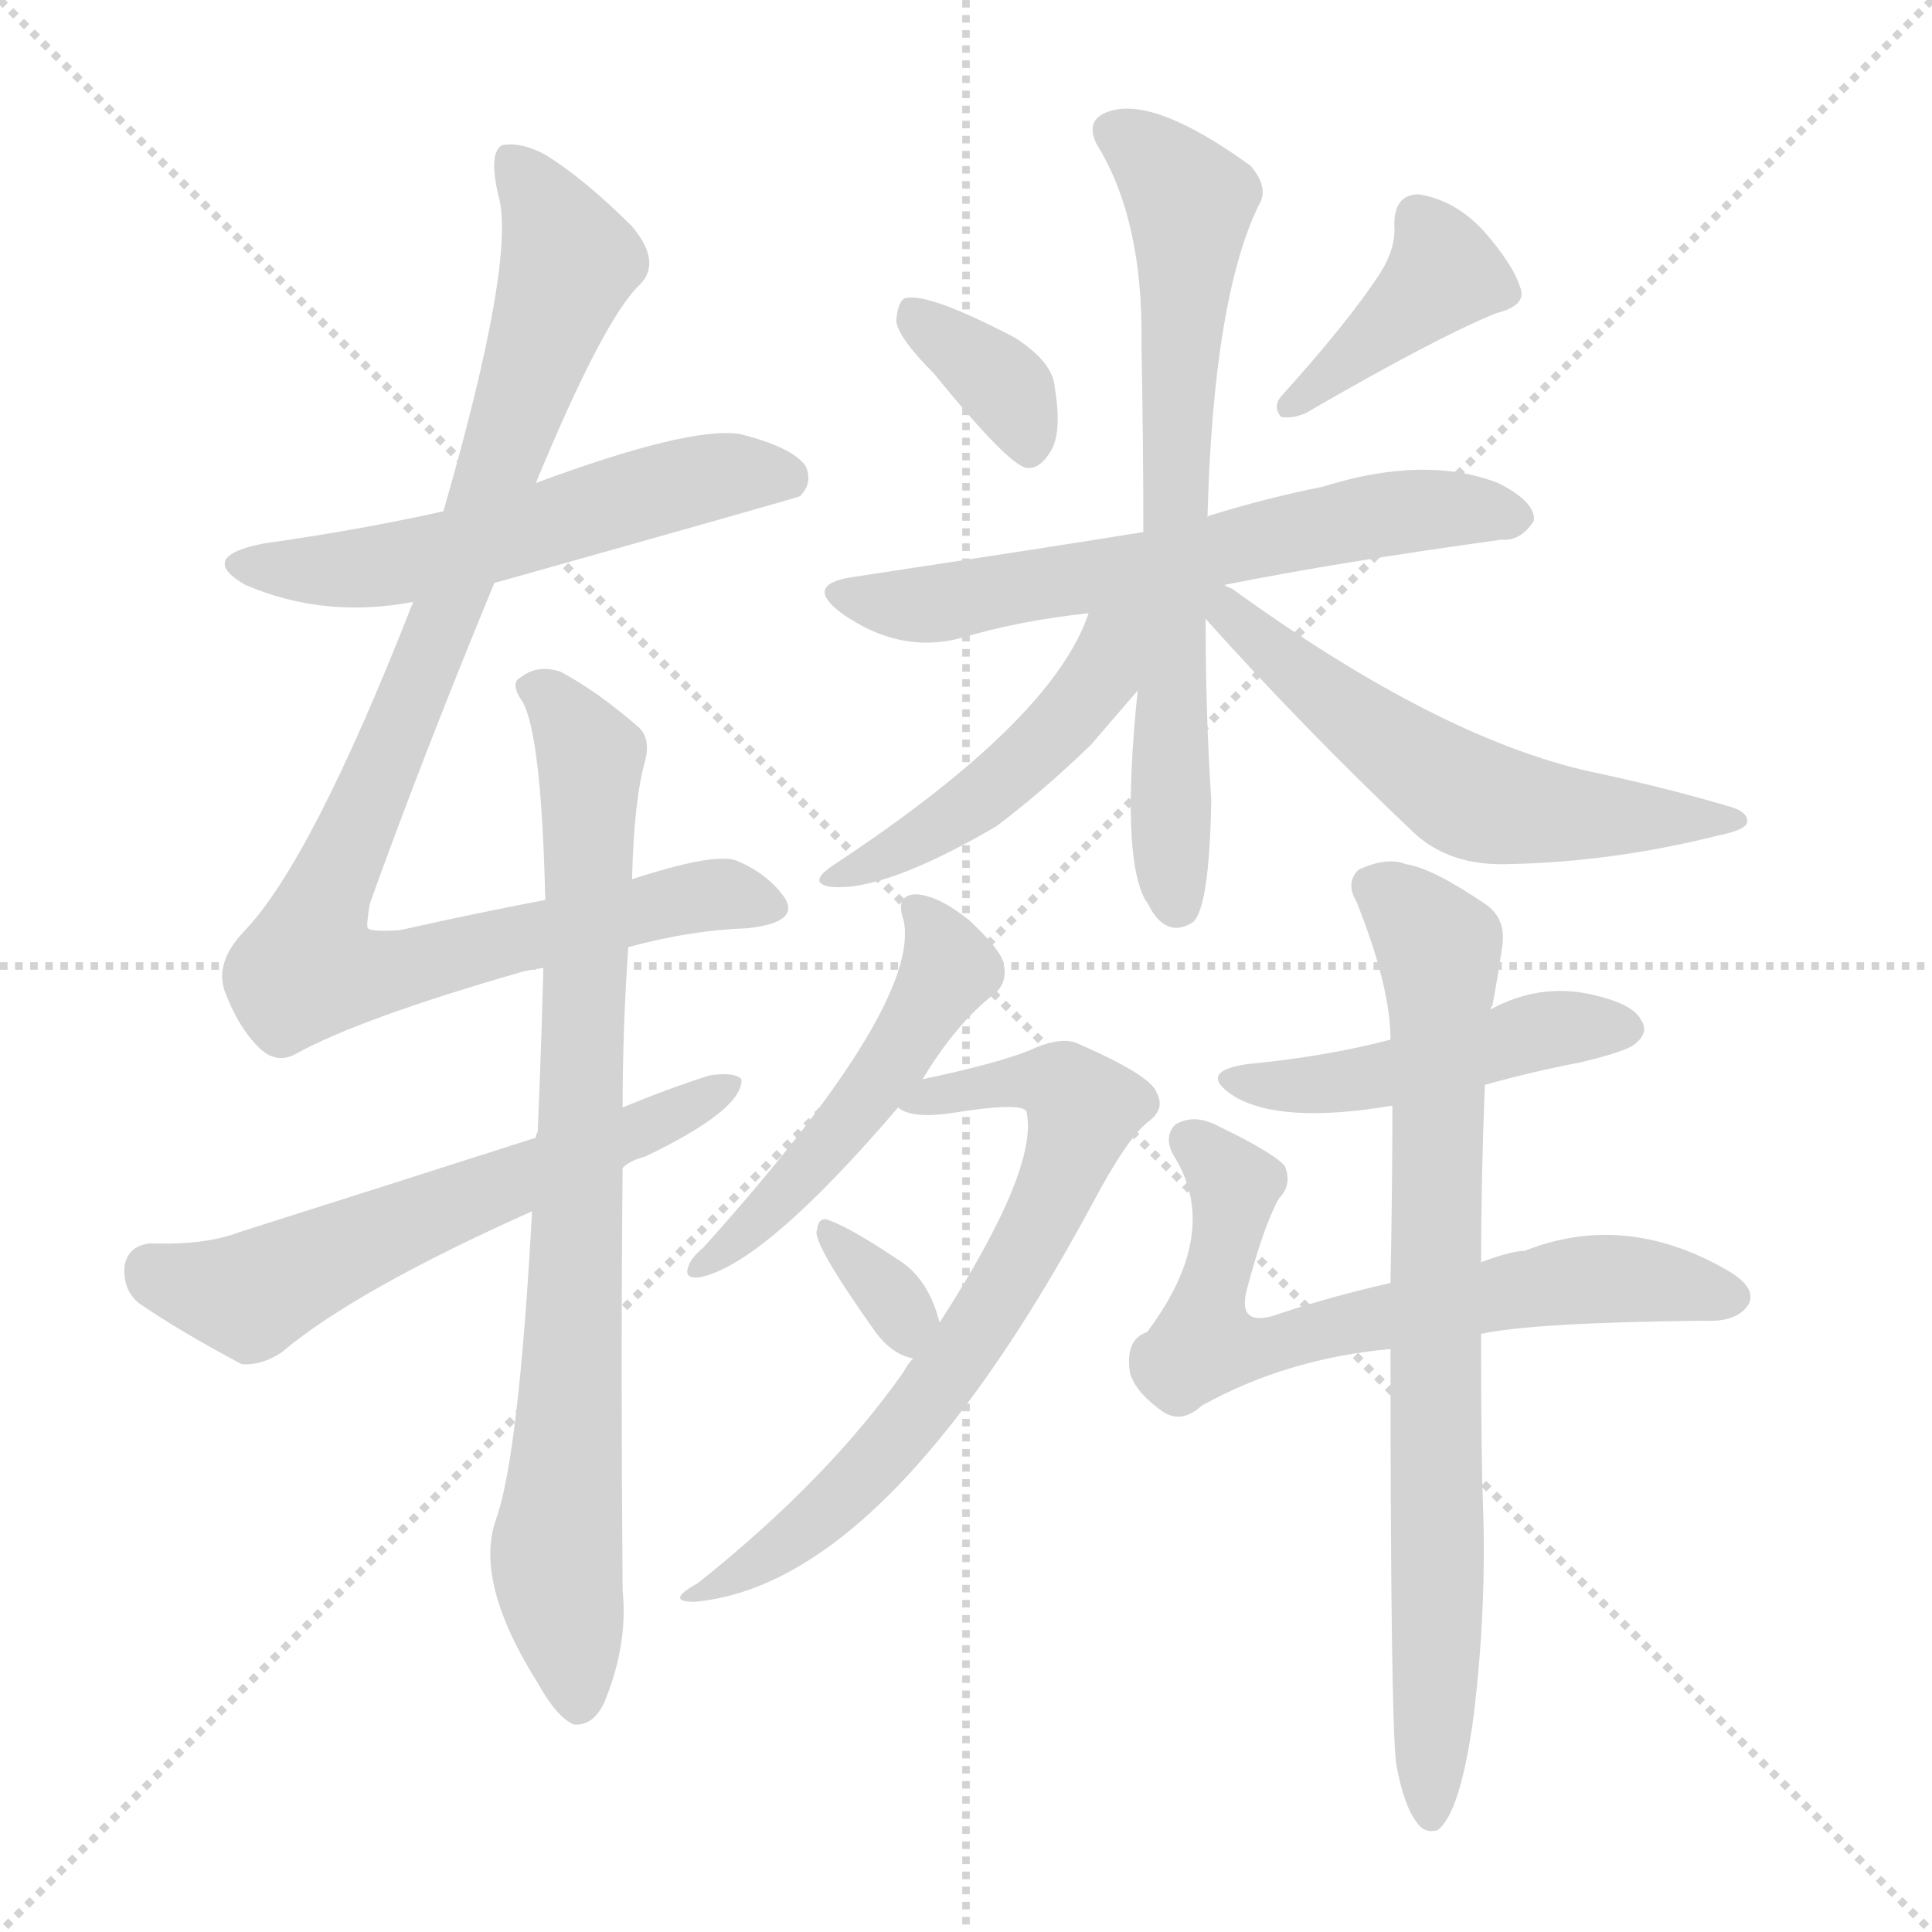
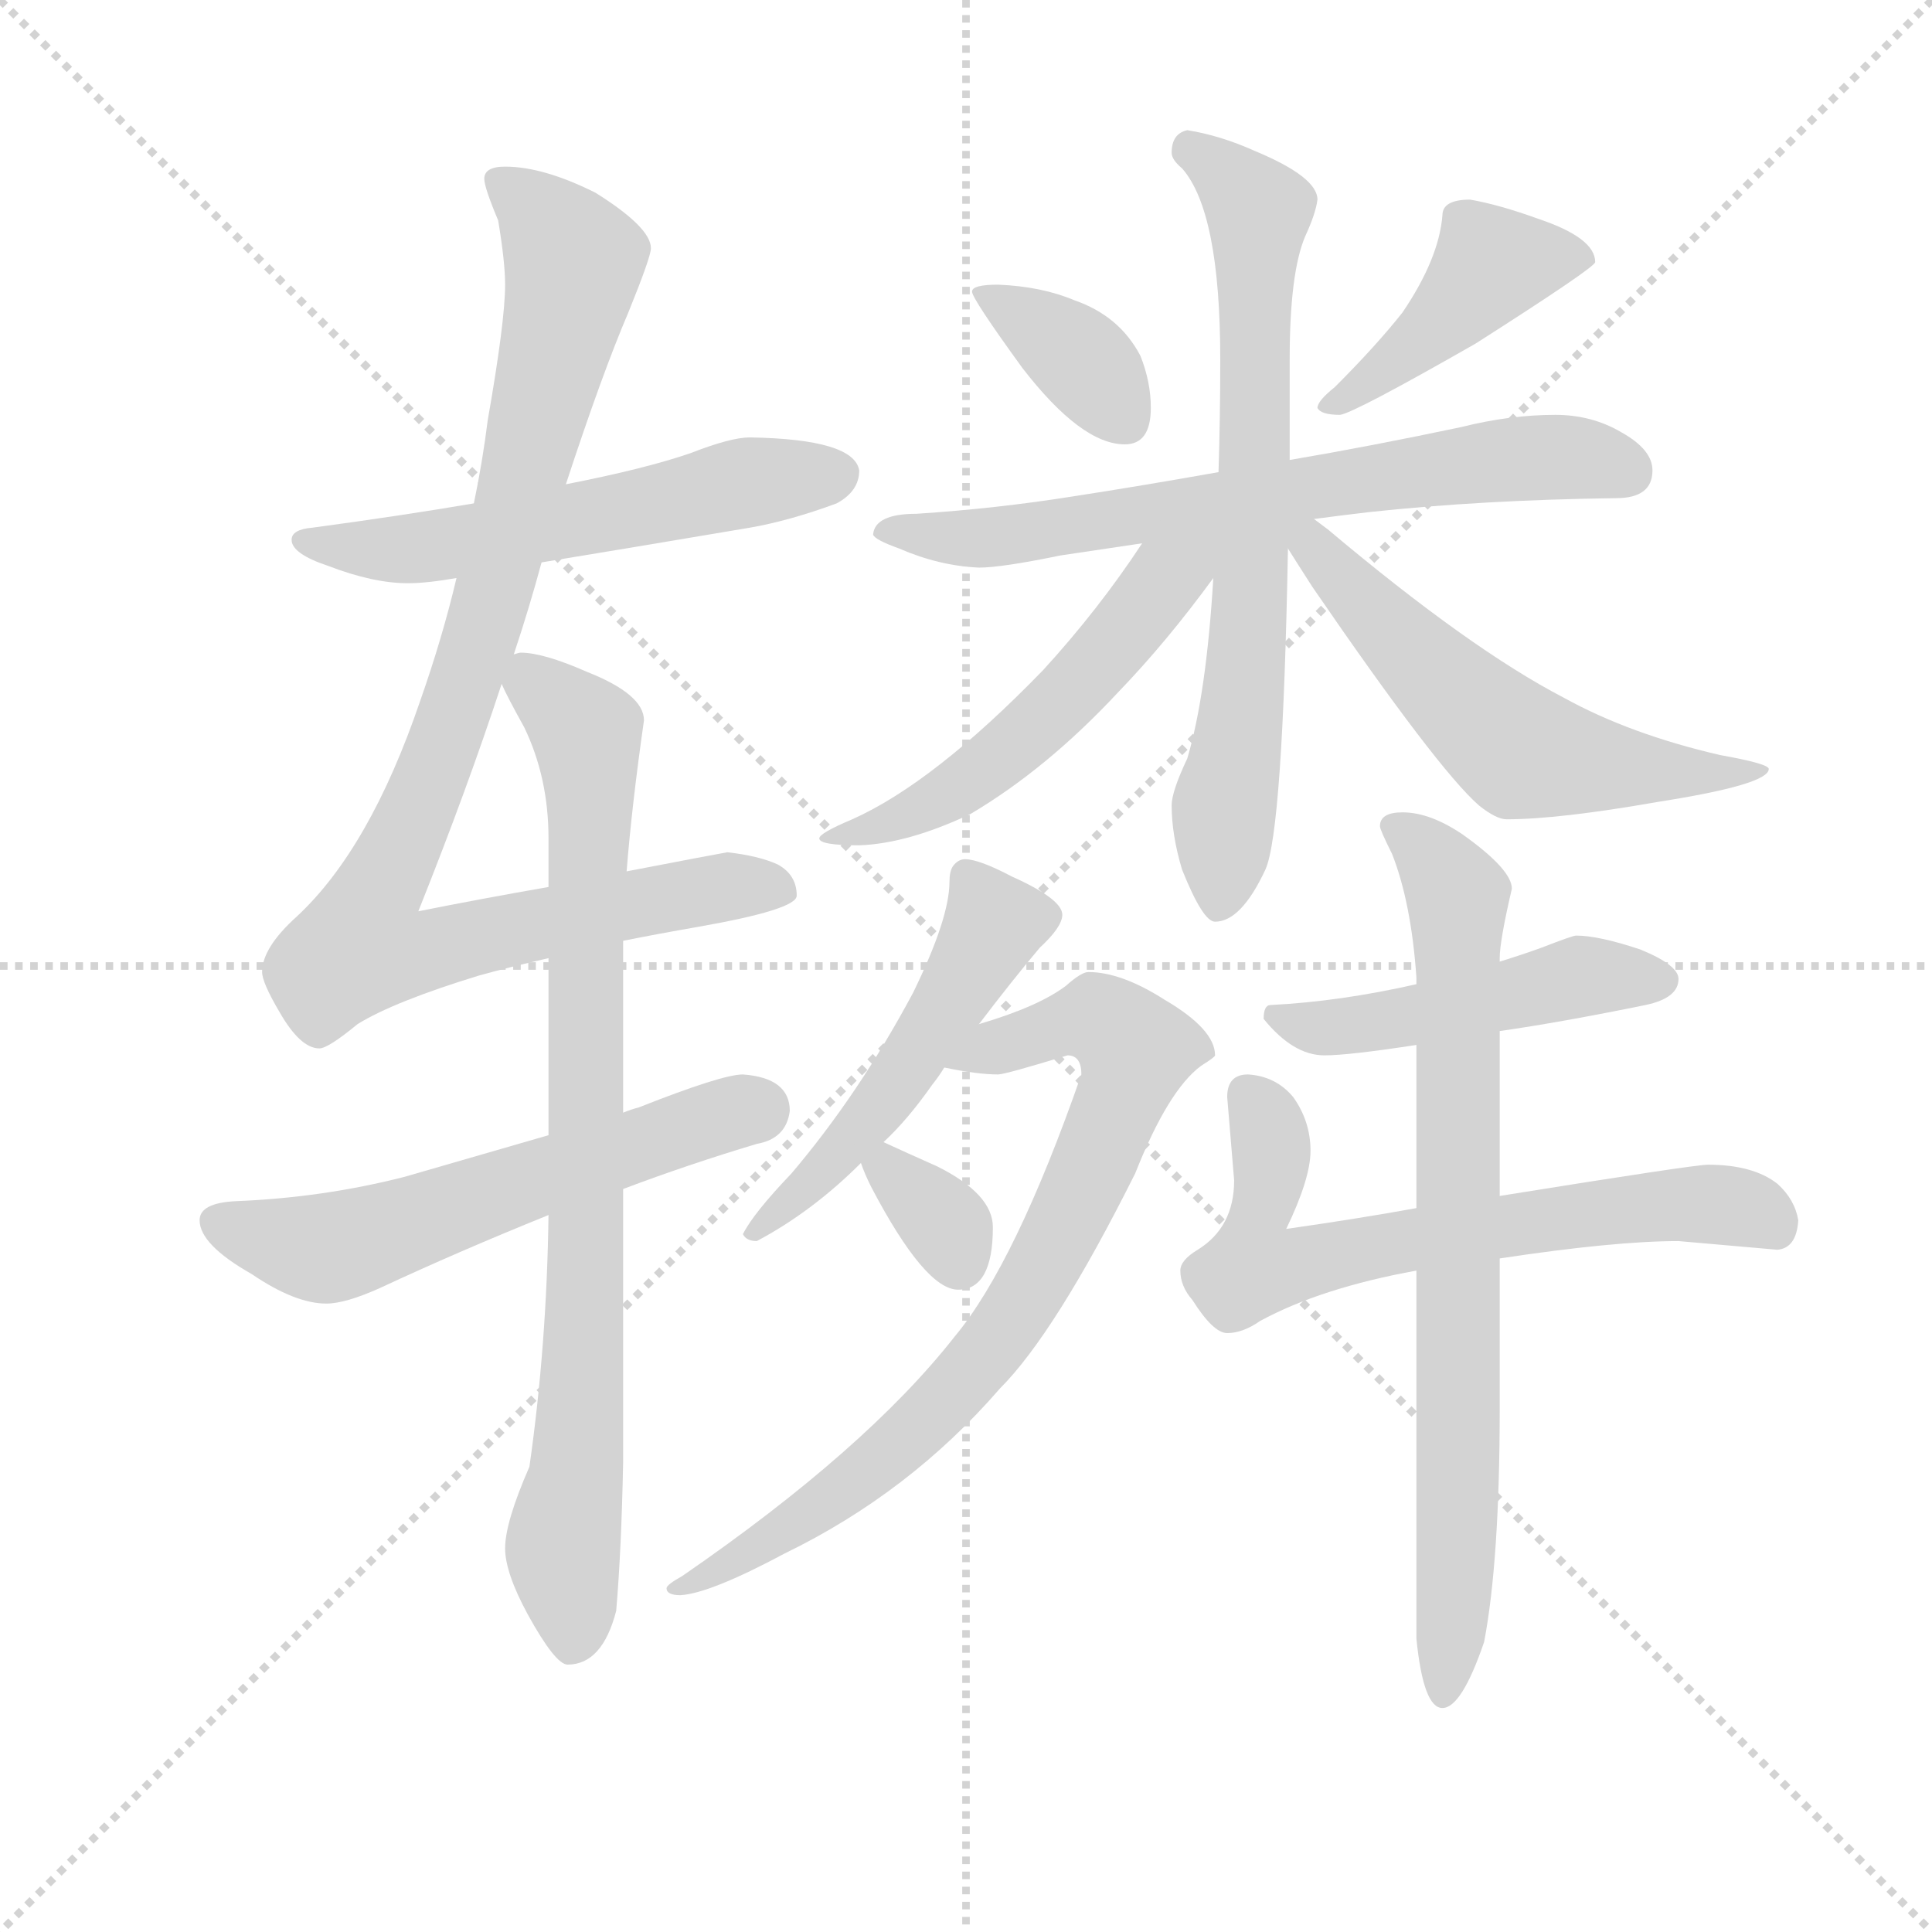
<svg xmlns="http://www.w3.org/2000/svg" version="1.1" viewBox="0 0 1024 1024">
  <g stroke="lightgray" stroke-dasharray="1,1" stroke-width="1" transform="scale(4, 4)">
    <line x1="0" y1="0" x2="256" y2="256" />
    <line x1="256" y1="0" x2="0" y2="256" />
    <line x1="128" y1="0" x2="128" y2="256" />
    <line x1="0" y1="128" x2="256" y2="128" />
  </g>
-   <g transform="scale(1, -1) translate(0, -900)">
+   <g transform="scale(0.92, -0.92) translate(60, -830)">
    <style type="text/css">
      
        @keyframes keyframes0 {
          from {
            stroke: blue;
-             stroke-dashoffset: 553;
+             stroke-dashoffset: 567;
+             stroke-width: 128;
+           }
+           65% {
+             animation-timing-function: step-end;
+             stroke: blue;
+             stroke-dashoffset: 0;
+             stroke-width: 128;
+           }
+           to {
+             stroke: black;
+             stroke-width: 1024;
+           }
+         }
+         #make-me-a-hanzi-animation-0 {
+           animation: keyframes0 0.711s both;
+           animation-delay: 0s;
+           animation-timing-function: linear;
+         }
+       
+         @keyframes keyframes1 {
+           from {
+             stroke: blue;
+             stroke-dashoffset: 981;
+             stroke-width: 128;
+           }
+           76% {
+             animation-timing-function: step-end;
+             stroke: blue;
+             stroke-dashoffset: 0;
+             stroke-width: 128;
+           }
+           to {
+             stroke: black;
+             stroke-width: 1024;
+           }
+         }
+         #make-me-a-hanzi-animation-1 {
+           animation: keyframes1 1.048s both;
+           animation-delay: 0.711s;
+           animation-timing-function: linear;
+         }
+       
+         @keyframes keyframes2 {
+           from {
+             stroke: blue;
+             stroke-dashoffset: 581;
+             stroke-width: 128;
+           }
+           65% {
+             animation-timing-function: step-end;
+             stroke: blue;
+             stroke-dashoffset: 0;
+             stroke-width: 128;
+           }
+           to {
+             stroke: black;
+             stroke-width: 1024;
+           }
+         }
+         #make-me-a-hanzi-animation-2 {
+           animation: keyframes2 0.723s both;
+           animation-delay: 1.76s;
+           animation-timing-function: linear;
+         }
+       
+         @keyframes keyframes3 {
+           from {
+             stroke: blue;
+             stroke-dashoffset: 836;
+             stroke-width: 128;
+           }
+           73% {
+             animation-timing-function: step-end;
+             stroke: blue;
+             stroke-dashoffset: 0;
+             stroke-width: 128;
+           }
+           to {
+             stroke: black;
+             stroke-width: 1024;
+           }
+         }
+         #make-me-a-hanzi-animation-3 {
+           animation: keyframes3 0.93s both;
+           animation-delay: 2.483s;
+           animation-timing-function: linear;
+         }
+       
+         @keyframes keyframes4 {
+           from {
+             stroke: blue;
+             stroke-dashoffset: 365;
+             stroke-width: 128;
+           }
+           54% {
+             animation-timing-function: step-end;
+             stroke: blue;
+             stroke-dashoffset: 0;
+             stroke-width: 128;
+           }
+           to {
+             stroke: black;
+             stroke-width: 1024;
+           }
+         }
+         #make-me-a-hanzi-animation-4 {
+           animation: keyframes4 0.547s both;
+           animation-delay: 3.413s;
+           animation-timing-function: linear;
+         }
+       
+         @keyframes keyframes5 {
+           from {
+             stroke: blue;
+             stroke-dashoffset: 432;
+             stroke-width: 128;
+           }
+           58% {
+             animation-timing-function: step-end;
+             stroke: blue;
+             stroke-dashoffset: 0;
+             stroke-width: 128;
+           }
+           to {
+             stroke: black;
+             stroke-width: 1024;
+           }
+         }
+         #make-me-a-hanzi-animation-5 {
+           animation: keyframes5 0.602s both;
+           animation-delay: 3.96s;
+           animation-timing-function: linear;
+         }
+       
+         @keyframes keyframes6 {
+           from {
+             stroke: blue;
+             stroke-dashoffset: 687;
+             stroke-width: 128;
+           }
+           69% {
+             animation-timing-function: step-end;
+             stroke: blue;
+             stroke-dashoffset: 0;
+             stroke-width: 128;
+           }
+           to {
+             stroke: black;
+             stroke-width: 1024;
+           }
+         }
+         #make-me-a-hanzi-animation-6 {
+           animation: keyframes6 0.809s both;
+           animation-delay: 4.562s;
+           animation-timing-function: linear;
+         }
+       
+         @keyframes keyframes7 {
+           from {
+             stroke: blue;
+             stroke-dashoffset: 708;
+             stroke-width: 128;
+           }
+           70% {
+             animation-timing-function: step-end;
+             stroke: blue;
+             stroke-dashoffset: 0;
+             stroke-width: 128;
+           }
+           to {
+             stroke: black;
+             stroke-width: 1024;
+           }
+         }
+         #make-me-a-hanzi-animation-7 {
+           animation: keyframes7 0.826s both;
+           animation-delay: 5.371s;
+           animation-timing-function: linear;
+         }
+       
+         @keyframes keyframes8 {
+           from {
+             stroke: blue;
+             stroke-dashoffset: 539;
            stroke-width: 128;
          }
          64% {
            animation-timing-function: step-end;
            stroke: blue;
            stroke-dashoffset: 0;
            stroke-width: 128;
          }
          to {
            stroke: black;
            stroke-width: 1024;
          }
        }
-         #make-me-a-hanzi-animation-0 {
-           animation: keyframes0 0.7s both;
-           animation-delay: 0s;
-           animation-timing-function: linear;
-         }
-       
-         @keyframes keyframes1 {
-           from {
-             stroke: blue;
-             stroke-dashoffset: 962;
-             stroke-width: 128;
-           }
-           76% {
-             animation-timing-function: step-end;
-             stroke: blue;
-             stroke-dashoffset: 0;
-             stroke-width: 128;
-           }
-           to {
-             stroke: black;
-             stroke-width: 1024;
-           }
-         }
-         #make-me-a-hanzi-animation-1 {
-           animation: keyframes1 1.033s both;
-           animation-delay: 0.7s;
-           animation-timing-function: linear;
-         }
-       
-         @keyframes keyframes2 {
-           from {
-             stroke: blue;
-             stroke-dashoffset: 805;
+         #make-me-a-hanzi-animation-8 {
+           animation: keyframes8 0.689s both;
+           animation-delay: 6.197s;
+           animation-timing-function: linear;
+         }
+       
+         @keyframes keyframes9 {
+           from {
+             stroke: blue;
+             stroke-dashoffset: 572;
+             stroke-width: 128;
+           }
+           65% {
+             animation-timing-function: step-end;
+             stroke: blue;
+             stroke-dashoffset: 0;
+             stroke-width: 128;
+           }
+           to {
+             stroke: black;
+             stroke-width: 1024;
+           }
+         }
+         #make-me-a-hanzi-animation-9 {
+           animation: keyframes9 0.715s both;
+           animation-delay: 6.885s;
+           animation-timing-function: linear;
+         }
+       
+         @keyframes keyframes10 {
+           from {
+             stroke: blue;
+             stroke-dashoffset: 514;
+             stroke-width: 128;
+           }
+           63% {
+             animation-timing-function: step-end;
+             stroke: blue;
+             stroke-dashoffset: 0;
+             stroke-width: 128;
+           }
+           to {
+             stroke: black;
+             stroke-width: 1024;
+           }
+         }
+         #make-me-a-hanzi-animation-10 {
+           animation: keyframes10 0.668s both;
+           animation-delay: 7.601s;
+           animation-timing-function: linear;
+         }
+       
+         @keyframes keyframes11 {
+           from {
+             stroke: blue;
+             stroke-dashoffset: 789;
            stroke-width: 128;
          }
          72% {
            animation-timing-function: step-end;
            stroke: blue;
            stroke-dashoffset: 0;
            stroke-width: 128;
          }
          to {
            stroke: black;
            stroke-width: 1024;
          }
        }
-         #make-me-a-hanzi-animation-2 {
-           animation: keyframes2 0.905s both;
-           animation-delay: 1.733s;
-           animation-timing-function: linear;
-         }
-       
-         @keyframes keyframes3 {
-           from {
-             stroke: blue;
-             stroke-dashoffset: 590;
-             stroke-width: 128;
-           }
-           66% {
-             animation-timing-function: step-end;
-             stroke: blue;
-             stroke-dashoffset: 0;
-             stroke-width: 128;
-           }
-           to {
-             stroke: black;
-             stroke-width: 1024;
-           }
-         }
-         #make-me-a-hanzi-animation-3 {
-           animation: keyframes3 0.73s both;
-           animation-delay: 2.638s;
-           animation-timing-function: linear;
-         }
-       
-         @keyframes keyframes4 {
-           from {
-             stroke: blue;
-             stroke-dashoffset: 352;
-             stroke-width: 128;
-           }
-           53% {
-             animation-timing-function: step-end;
-             stroke: blue;
-             stroke-dashoffset: 0;
-             stroke-width: 128;
-           }
-           to {
-             stroke: black;
-             stroke-width: 1024;
-           }
-         }
-         #make-me-a-hanzi-animation-4 {
-           animation: keyframes4 0.536s both;
-           animation-delay: 3.368s;
-           animation-timing-function: linear;
-         }
-       
-         @keyframes keyframes5 {
-           from {
-             stroke: blue;
-             stroke-dashoffset: 394;
-             stroke-width: 128;
-           }
-           56% {
-             animation-timing-function: step-end;
-             stroke: blue;
-             stroke-dashoffset: 0;
-             stroke-width: 128;
-           }
-           to {
-             stroke: black;
-             stroke-width: 1024;
-           }
-         }
-         #make-me-a-hanzi-animation-5 {
-           animation: keyframes5 0.571s both;
-           animation-delay: 3.905s;
-           animation-timing-function: linear;
-         }
-       
-         @keyframes keyframes6 {
-           from {
-             stroke: blue;
-             stroke-dashoffset: 617;
-             stroke-width: 128;
-           }
-           67% {
-             animation-timing-function: step-end;
-             stroke: blue;
-             stroke-dashoffset: 0;
-             stroke-width: 128;
-           }
-           to {
-             stroke: black;
-             stroke-width: 1024;
-           }
-         }
-         #make-me-a-hanzi-animation-6 {
-           animation: keyframes6 0.752s both;
-           animation-delay: 4.475s;
-           animation-timing-function: linear;
-         }
-       
-         @keyframes keyframes7 {
-           from {
-             stroke: blue;
-             stroke-dashoffset: 685;
-             stroke-width: 128;
-           }
-           69% {
-             animation-timing-function: step-end;
-             stroke: blue;
-             stroke-dashoffset: 0;
-             stroke-width: 128;
-           }
-           to {
-             stroke: black;
-             stroke-width: 1024;
-           }
-         }
-         #make-me-a-hanzi-animation-7 {
-           animation: keyframes7 0.807s both;
-           animation-delay: 5.227s;
-           animation-timing-function: linear;
-         }
-       
-         @keyframes keyframes8 {
-           from {
-             stroke: blue;
-             stroke-dashoffset: 468;
-             stroke-width: 128;
-           }
-           60% {
-             animation-timing-function: step-end;
-             stroke: blue;
-             stroke-dashoffset: 0;
-             stroke-width: 128;
-           }
-           to {
-             stroke: black;
-             stroke-width: 1024;
-           }
-         }
-         #make-me-a-hanzi-animation-8 {
-           animation: keyframes8 0.631s both;
-           animation-delay: 6.035s;
-           animation-timing-function: linear;
-         }
-       
-         @keyframes keyframes9 {
-           from {
-             stroke: blue;
-             stroke-dashoffset: 565;
-             stroke-width: 128;
-           }
-           65% {
-             animation-timing-function: step-end;
-             stroke: blue;
-             stroke-dashoffset: 0;
-             stroke-width: 128;
-           }
-           to {
-             stroke: black;
-             stroke-width: 1024;
-           }
-         }
-         #make-me-a-hanzi-animation-9 {
-           animation: keyframes9 0.71s both;
-           animation-delay: 6.666s;
-           animation-timing-function: linear;
-         }
-       
-         @keyframes keyframes10 {
-           from {
-             stroke: blue;
-             stroke-dashoffset: 491;
-             stroke-width: 128;
-           }
-           62% {
-             animation-timing-function: step-end;
-             stroke: blue;
-             stroke-dashoffset: 0;
-             stroke-width: 128;
-           }
-           to {
-             stroke: black;
-             stroke-width: 1024;
-           }
-         }
-         #make-me-a-hanzi-animation-10 {
-           animation: keyframes10 0.65s both;
-           animation-delay: 7.375s;
-           animation-timing-function: linear;
-         }
-       
-         @keyframes keyframes11 {
-           from {
-             stroke: blue;
-             stroke-dashoffset: 689;
-             stroke-width: 128;
-           }
-           69% {
-             animation-timing-function: step-end;
-             stroke: blue;
-             stroke-dashoffset: 0;
-             stroke-width: 128;
-           }
-           to {
-             stroke: black;
-             stroke-width: 1024;
-           }
-         }
        #make-me-a-hanzi-animation-11 {
-           animation: keyframes11 0.811s both;
-           animation-delay: 8.025s;
+           animation: keyframes11 0.892s both;
+           animation-delay: 8.269s;
          animation-timing-function: linear;
        }
      
        @keyframes keyframes12 {
          from {
            stroke: blue;
-             stroke-dashoffset: 328;
+             stroke-dashoffset: 332;
            stroke-width: 128;
          }
          52% {
            animation-timing-function: step-end;
            stroke: blue;
            stroke-dashoffset: 0;
            stroke-width: 128;
          }
          to {
            stroke: black;
            stroke-width: 1024;
          }
        }
        #make-me-a-hanzi-animation-12 {
-           animation: keyframes12 0.517s both;
-           animation-delay: 8.836s;
+           animation: keyframes12 0.52s both;
+           animation-delay: 9.161s;
          animation-timing-function: linear;
        }
      
        @keyframes keyframes13 {
          from {
            stroke: blue;
-             stroke-dashoffset: 464;
-             stroke-width: 128;
-           }
-           60% {
+             stroke-dashoffset: 478;
+             stroke-width: 128;
+           }
+           61% {
            animation-timing-function: step-end;
            stroke: blue;
            stroke-dashoffset: 0;
            stroke-width: 128;
          }
          to {
            stroke: black;
            stroke-width: 1024;
          }
        }
        #make-me-a-hanzi-animation-13 {
-           animation: keyframes13 0.628s both;
-           animation-delay: 9.353s;
+           animation: keyframes13 0.639s both;
+           animation-delay: 9.681s;
          animation-timing-function: linear;
        }
      
        @keyframes keyframes14 {
          from {
            stroke: blue;
-             stroke-dashoffset: 660;
+             stroke-dashoffset: 666;
            stroke-width: 128;
          }
          68% {
            animation-timing-function: step-end;
            stroke: blue;
            stroke-dashoffset: 0;
            stroke-width: 128;
          }
          to {
            stroke: black;
            stroke-width: 1024;
          }
        }
        #make-me-a-hanzi-animation-14 {
-           animation: keyframes14 0.787s both;
-           animation-delay: 9.98s;
+           animation: keyframes14 0.792s both;
+           animation-delay: 10.32s;
          animation-timing-function: linear;
        }
      
        @keyframes keyframes15 {
          from {
            stroke: blue;
-             stroke-dashoffset: 763;
+             stroke-dashoffset: 770;
            stroke-width: 128;
          }
          71% {
            animation-timing-function: step-end;
            stroke: blue;
            stroke-dashoffset: 0;
            stroke-width: 128;
          }
          to {
            stroke: black;
            stroke-width: 1024;
          }
        }
        #make-me-a-hanzi-animation-15 {
-           animation: keyframes15 0.871s both;
-           animation-delay: 10.767s;
+           animation: keyframes15 0.877s both;
+           animation-delay: 11.112s;
          animation-timing-function: linear;
        }
      
    </style>
-     <path d="M 262 591 Q 422 636 424 637 Q 431 644 427 653 Q 420 663 392 670 Q 365 674 284 644 L 235 629 Q 190 619 140 612 Q 104 605 130 590 Q 172 572 219 581 L 262 591 Z" fill="lightgray" />
-     <path d="M 333 398 Q 366 407 396 408 Q 424 411 416 424 Q 407 437 390 444 Q 378 448 335 434 L 289 423 Q 252 416 212 407 Q 197 406 195 408 Q 194 409 196 421 Q 224 499 262 591 L 284 644 Q 320 731 339 749 Q 351 761 335 780 Q 310 805 289 818 Q 276 825 266 823 Q 259 819 264 797 Q 274 764 235 629 L 219 581 Q 165 443 129 406 Q 114 390 119 375 Q 126 356 137 345 Q 146 336 156 341 Q 190 360 277 385 Q 281 386 288 387 L 333 398 Z" fill="lightgray" />
-     <path d="M 282 258 Q 275 129 263 95 Q 251 62 285 8 Q 295 -10 304 -14 Q 314 -15 320 -3 Q 333 28 330 57 Q 329 177 330 281 L 330 313 Q 330 355 333 398 L 335 434 Q 336 476 342 497 Q 345 509 338 515 Q 316 534 297 544 Q 285 548 276 541 Q 270 538 277 528 Q 287 510 289 423 L 288 387 Q 287 348 285 300 Q 284 299 284 297 L 282 258 Z" fill="lightgray" />
-     <path d="M 330 281 Q 334 285 342 287 Q 394 312 393 328 Q 389 332 376 330 Q 354 323 330 313 L 284 297 Q 209 273 127 247 Q 109 240 80 241 Q 68 240 66 229 Q 65 216 74 209 Q 96 194 128 177 Q 138 176 149 183 Q 188 216 282 258 L 330 281 Z" fill="lightgray" />
-     <path d="M 495 702 Q 534 654 544 652 Q 551 651 557 661 Q 563 671 559 695 Q 558 708 538 721 Q 492 745 480 742 Q 476 741 475 730 Q 476 721 495 702 Z" fill="lightgray" />
-     <path d="M 732 756 Q 716 731 680 691 Q 674 685 679 679 Q 685 678 692 681 Q 761 721 793 734 Q 809 738 806 747 Q 802 760 786 778 Q 771 794 752 797 Q 739 797 739 781 Q 740 769 732 756 Z" fill="lightgray" />
-     <path d="M 649 590 Q 709 602 796 614 Q 806 613 813 624 Q 814 634 794 644 Q 755 659 701 642 Q 671 636 642 627 Q 641 627 640 626 L 606 618 Q 563 611 451 594 Q 426 590 446 575 Q 477 553 510 562 Q 540 571 577 575 L 649 590 Z" fill="lightgray" />
-     <path d="M 640 626 Q 643 741 667 791 Q 673 800 663 812 Q 612 849 588 841 Q 575 837 581 824 Q 606 784 605 718 Q 606 663 606 618 L 603 534 Q 594 447 607 423 Q 608 422 610 418 Q 619 403 632 411 Q 641 418 642 476 Q 639 521 639 572 L 640 626 Z" fill="lightgray" />
-     <path d="M 577 575 Q 558 518 441 441 Q 428 432 440 430 Q 468 427 528 462 Q 552 480 578 505 Q 591 520 603 534 C 646 584 591 612 577 575 Z" fill="lightgray" />
-     <path d="M 639 572 Q 691 514 749 459 Q 768 441 799 442 Q 854 443 910 457 Q 925 460 926 464 Q 927 470 915 473 Q 881 483 843 491 Q 762 509 653 588 Q 650 589 649 590 C 623 606 619 594 639 572 Z" fill="lightgray" />
-     <path d="M 489 328 Q 507 358 528 374 Q 534 380 532 389 Q 531 396 514 412 Q 498 425 486 426 Q 474 426 479 412 Q 488 367 373 239 Q 366 233 365 229 Q 362 222 371 223 Q 405 230 476 313 L 489 328 Z" fill="lightgray" />
-     <path d="M 484 180 Q 481 177 479 173 Q 439 116 370 61 Q 352 51 368 51 Q 470 60 579 262 Q 597 296 608 305 Q 618 312 613 321 Q 610 330 571 347 Q 562 351 545 343 Q 527 336 489 328 C 460 322 453 320 476 313 Q 483 307 504 310 Q 541 316 544 311 Q 551 281 498 199 L 484 180 Z" fill="lightgray" />
-     <path d="M 498 199 Q 492 223 475 233 Q 451 249 440 253 Q 434 256 433 248 Q 430 242 464 194 Q 473 182 484 180 C 504 175 504 175 498 199 Z" fill="lightgray" />
-     <path d="M 787 325 Q 812 332 838 337 Q 863 343 867 347 Q 874 353 870 359 Q 866 368 843 373 Q 816 379 790 365 L 737 349 Q 703 340 661 336 Q 634 332 654 319 Q 679 304 738 314 L 787 325 Z" fill="lightgray" />
-     <path d="M 785 193 Q 812 199 903 200 Q 921 199 927 209 Q 931 218 915 227 Q 861 258 808 237 Q 801 237 785 231 L 737 220 Q 706 213 679 204 Q 655 195 661 217 Q 670 251 678 265 Q 685 272 681 282 Q 675 289 646 303 Q 633 310 623 304 Q 616 297 623 286 Q 647 246 608 194 Q 596 190 599 172 Q 602 162 616 152 Q 626 145 637 155 Q 682 180 737 185 L 785 193 Z" fill="lightgray" />
-     <path d="M 740 -35 Q 744 -57 751 -66 Q 755 -72 762 -70 Q 774 -61 781 -10 Q 788 47 786 103 Q 785 128 785 193 L 785 231 Q 785 273 787 325 L 790 365 Q 790 366 791 367 Q 794 383 796 397 Q 799 413 787 421 Q 759 440 745 442 Q 735 446 720 439 Q 713 432 719 422 Q 737 377 737 349 L 738 314 Q 738 272 737 220 L 737 185 Q 737 -11 740 -35 Z" fill="lightgray" />
+     <path d="M 372 578 Q 361 578 338 569 Q 312 560 266 551 L 213 540 Q 172 533 120 526 Q 108 525 108 519 Q 108 511 129 504 Q 155 494 175 494 Q 186 494 203 497 L 252 506 Q 295 513 372 526 Q 395 530 422 540 Q 435 547 435 559 Q 432 577 372 578 Z" fill="lightgray" />
+     <path d="M 266 551 Q 287 615 302 650 Q 315 682 315 687 Q 315 699 283 719 Q 253 734 231 734 Q 219 734 219 727 Q 219 722 227 703 Q 231 679 231 666 Q 231 645 221 588 Q 218 564 213 540 L 203 497 Q 195 463 182 426 Q 153 341 111 302 Q 91 284 91 270 Q 91 264 101 247 Q 113 226 124 226 Q 129 226 146 240 Q 167 253 216 268 Q 234 273 256 278 L 299 288 Q 319 292 342 296 Q 399 306 399 314 Q 399 326 388 332 Q 377 337 359 339 Q 353 338 301 328 L 256 319 Q 216 312 181 305 Q 209 375 229 436 L 236 453 Q 245 480 252 506 L 266 551 Z" fill="lightgray" />
+     <path d="M 256 176 Q 218 165 173 152 Q 126 140 76 138 Q 55 137 55 127 Q 55 113 85 96 Q 110 79 128 79 Q 139 79 159 88 Q 204 109 256 130 L 299 145 Q 336 159 376 171 Q 393 174 395 190 Q 395 209 368 211 Q 356 211 308 192 Q 304 191 299 189 L 256 176 Z" fill="lightgray" />
+     <path d="M 256 278 L 256 176 L 256 130 Q 255 55 245 -15 Q 231 -47 231 -62 Q 231 -76 244 -100 Q 260 -129 267 -129 Q 287 -129 295 -98 Q 298 -63 299 -12 L 299 145 L 299 189 L 299 288 L 301 328 Q 304 366 311 415 Q 311 430 278 443 Q 253 454 240 454 Q 239 454 236 453 C 220 454 220 454 229 436 Q 232 429 242 411 Q 256 382 256 347 L 256 319 L 256 278 Z" fill="lightgray" />
+     <path d="M 515 666 Q 500 666 500 662 Q 500 658 529 618 Q 563 574 588 574 Q 603 574 603 595 Q 603 610 597 625 Q 585 648 559 657 Q 540 665 515 666 Z" fill="lightgray" />
+     <path d="M 787 715 Q 771 715 771 706 Q 769 681 748 650 Q 733 631 709 607 Q 699 599 699 595 Q 701 591 712 591 Q 720 592 790 632 Q 859 676 859 679 Q 859 693 826 704 Q 804 712 787 715 Z" fill="lightgray" />
+     <path d="M 836 591 Q 810 591 782 584 Q 730 573 683 565 L 642 558 Q 597 550 558 544 Q 514 537 468 534 Q 444 534 443 522 Q 444 519 458 514 Q 481 504 504 503 Q 517 503 551 510 Q 571 513 598 517 L 697 531 Q 712 533 729 535 Q 794 542 871 543 Q 892 543 892 559 Q 892 571 874 581 Q 857 591 836 591 Z" fill="lightgray" />
+     <path d="M 683 565 L 683 623 Q 683 673 692 694 Q 698 707 699 715 Q 699 728 663 743 Q 643 752 624 755 Q 615 753 615 742 Q 615 738 621 733 Q 643 708 643 623 Q 643 589 642 558 L 639 497 Q 635 430 624 393 Q 615 374 615 366 Q 615 349 621 329 Q 633 299 640 299 Q 655 299 669 329 Q 679 351 682 514 L 683 565 Z" fill="lightgray" />
+     <path d="M 598 517 Q 573 479 541 444 Q 478 379 431 358 Q 412 350 412 347 Q 412 343 435 343 Q 463 344 499 361 Q 543 387 584 431 Q 612 460 639 497 C 661 526 631 567 598 517 Z" fill="lightgray" />
+     <path d="M 682 514 Q 687 506 696 492 Q 768 387 792 366 Q 802 358 808 358 Q 838 358 895 368 Q 959 378 959 387 Q 959 390 931 395 Q 879 407 841 428 Q 787 456 705 525 L 697 531 C 673 549 666 539 682 514 Z" fill="lightgray" />
+     <path d="M 496 335 Q 492 335 489 331 Q 487 328 487 322 Q 487 301 466 258 Q 435 200 396 154 Q 374 131 368 119 Q 370 115 376 115 Q 408 132 436 160 L 449 172 Q 463 185 477 205 Q 481 210 484 215 L 504 240 Q 523 265 539 284 Q 552 296 552 303 Q 552 312 523 325 Q 504 335 496 335 Z" fill="lightgray" />
+     <path d="M 484 215 Q 503 211 515 211 Q 519 211 555 222 Q 563 222 563 211 Q 525 102 490 60 Q 439 -5 333 -78 Q 324 -83 324 -85 Q 324 -89 332 -89 Q 349 -88 392 -65 Q 464 -30 516 30 Q 548 62 594 154 Q 613 202 632 216 Q 640 221 640 222 Q 640 237 611 254 Q 586 270 567 270 Q 563 270 554 262 Q 538 250 504 240 C 475 231 454 220 484 215 Z" fill="lightgray" />
+     <path d="M 436 160 Q 438 154 442 146 Q 473 87 492 87 Q 512 87 512 123 Q 512 142 480 158 Q 462 166 449 172 C 428 182 428 182 436 160 Z" fill="lightgray" />
+     <path d="M 848 291 Q 846 291 828 284 Q 817 280 804 276 L 756 263 Q 712 253 672 251 Q 668 251 668 243 Q 685 222 703 222 Q 717 222 756 228 L 804 236 Q 839 241 888 251 Q 907 255 907 266 Q 907 274 885 283 Q 861 291 848 291 Z" fill="lightgray" />
+     <path d="M 756 134 Q 723 128 681 122 Q 695 151 695 167 Q 695 184 685 198 Q 675 210 659 211 Q 647 211 647 198 L 651 150 Q 651 123 630 110 Q 620 104 620 98 Q 620 89 627 81 Q 639 62 647 62 Q 656 62 666 69 Q 701 88 756 98 L 804 105 Q 870 115 907 115 L 964 110 Q 975 111 976 127 Q 974 139 964 148 Q 950 159 924 159 Q 916 159 804 141 L 756 134 Z" fill="lightgray" />
+     <path d="M 804 276 L 804 278 Q 804 288 811 318 Q 811 329 783 349 Q 764 362 748 362 Q 735 362 735 354 Q 735 352 742 338 Q 753 310 756 267 L 756 263 L 756 228 L 756 134 L 756 98 L 756 -114 Q 760 -154 771 -154 Q 782 -154 795 -116 Q 804 -69 804 19 L 804 105 L 804 141 L 804 236 L 804 276 Z" fill="lightgray" />
    <clipPath id="make-me-a-hanzi-clip-0">
-       <path d="M 262 591 Q 422 636 424 637 Q 431 644 427 653 Q 420 663 392 670 Q 365 674 284 644 L 235 629 Q 190 619 140 612 Q 104 605 130 590 Q 172 572 219 581 L 262 591 Z" />
-     </clipPath>
-     <path clip-path="url(#make-me-a-hanzi-clip-0)" d="M 132 602 L 155 597 L 206 601 L 270 614 L 369 646 L 395 650 L 421 644" fill="none" id="make-me-a-hanzi-animation-0" stroke-dasharray="425 850" stroke-linecap="round" />
+       <path d="M 372 578 Q 361 578 338 569 Q 312 560 266 551 L 213 540 Q 172 533 120 526 Q 108 525 108 519 Q 108 511 129 504 Q 155 494 175 494 Q 186 494 203 497 L 252 506 Q 295 513 372 526 Q 395 530 422 540 Q 435 547 435 559 Q 432 577 372 578 Z" />
+     </clipPath>
+     <path clip-path="url(#make-me-a-hanzi-clip-0)" d="M 116 519 L 169 513 L 364 551 L 423 557" fill="none" id="make-me-a-hanzi-animation-0" stroke-dasharray="439 878" stroke-linecap="round" />
    <clipPath id="make-me-a-hanzi-clip-1">
-       <path d="M 333 398 Q 366 407 396 408 Q 424 411 416 424 Q 407 437 390 444 Q 378 448 335 434 L 289 423 Q 252 416 212 407 Q 197 406 195 408 Q 194 409 196 421 Q 224 499 262 591 L 284 644 Q 320 731 339 749 Q 351 761 335 780 Q 310 805 289 818 Q 276 825 266 823 Q 259 819 264 797 Q 274 764 235 629 L 219 581 Q 165 443 129 406 Q 114 390 119 375 Q 126 356 137 345 Q 146 336 156 341 Q 190 360 277 385 Q 281 386 288 387 L 333 398 Z" />
-     </clipPath>
-     <path clip-path="url(#make-me-a-hanzi-clip-1)" d="M 271 815 L 302 761 L 237 575 L 166 408 L 165 386 L 211 385 L 378 426 L 403 420" fill="none" id="make-me-a-hanzi-animation-1" stroke-dasharray="834 1668" stroke-linecap="round" />
+       <path d="M 266 551 Q 287 615 302 650 Q 315 682 315 687 Q 315 699 283 719 Q 253 734 231 734 Q 219 734 219 727 Q 219 722 227 703 Q 231 679 231 666 Q 231 645 221 588 Q 218 564 213 540 L 203 497 Q 195 463 182 426 Q 153 341 111 302 Q 91 284 91 270 Q 91 264 101 247 Q 113 226 124 226 Q 129 226 146 240 Q 167 253 216 268 Q 234 273 256 278 L 299 288 Q 319 292 342 296 Q 399 306 399 314 Q 399 326 388 332 Q 377 337 359 339 Q 353 338 301 328 L 256 319 Q 216 312 181 305 Q 209 375 229 436 L 236 453 Q 245 480 252 506 L 266 551 Z" />
+     </clipPath>
+     <path clip-path="url(#make-me-a-hanzi-clip-1)" d="M 228 725 L 262 693 L 270 673 L 218 466 L 182 365 L 154 312 L 148 284 L 182 281 L 336 316 L 391 317" fill="none" id="make-me-a-hanzi-animation-1" stroke-dasharray="853 1706" stroke-linecap="round" />
    <clipPath id="make-me-a-hanzi-clip-2">
-       <path d="M 282 258 Q 275 129 263 95 Q 251 62 285 8 Q 295 -10 304 -14 Q 314 -15 320 -3 Q 333 28 330 57 Q 329 177 330 281 L 330 313 Q 330 355 333 398 L 335 434 Q 336 476 342 497 Q 345 509 338 515 Q 316 534 297 544 Q 285 548 276 541 Q 270 538 277 528 Q 287 510 289 423 L 288 387 Q 287 348 285 300 Q 284 299 284 297 L 282 258 Z" />
-     </clipPath>
-     <path clip-path="url(#make-me-a-hanzi-clip-2)" d="M 284 535 L 301 519 L 313 496 L 303 158 L 295 77 L 306 -2" fill="none" id="make-me-a-hanzi-animation-2" stroke-dasharray="677 1354" stroke-linecap="round" />
+       <path d="M 256 176 Q 218 165 173 152 Q 126 140 76 138 Q 55 137 55 127 Q 55 113 85 96 Q 110 79 128 79 Q 139 79 159 88 Q 204 109 256 130 L 299 145 Q 336 159 376 171 Q 393 174 395 190 Q 395 209 368 211 Q 356 211 308 192 Q 304 191 299 189 L 256 176 Z" />
+     </clipPath>
+     <path clip-path="url(#make-me-a-hanzi-clip-2)" d="M 66 125 L 106 113 L 133 112 L 377 191" fill="none" id="make-me-a-hanzi-animation-2" stroke-dasharray="453 906" stroke-linecap="round" />
    <clipPath id="make-me-a-hanzi-clip-3">
-       <path d="M 330 281 Q 334 285 342 287 Q 394 312 393 328 Q 389 332 376 330 Q 354 323 330 313 L 284 297 Q 209 273 127 247 Q 109 240 80 241 Q 68 240 66 229 Q 65 216 74 209 Q 96 194 128 177 Q 138 176 149 183 Q 188 216 282 258 L 330 281 Z" />
-     </clipPath>
-     <path clip-path="url(#make-me-a-hanzi-clip-3)" d="M 80 227 L 133 213 L 346 302 L 388 326" fill="none" id="make-me-a-hanzi-animation-3" stroke-dasharray="462 924" stroke-linecap="round" />
+       <path d="M 256 278 L 256 176 L 256 130 Q 255 55 245 -15 Q 231 -47 231 -62 Q 231 -76 244 -100 Q 260 -129 267 -129 Q 287 -129 295 -98 Q 298 -63 299 -12 L 299 145 L 299 189 L 299 288 L 301 328 Q 304 366 311 415 Q 311 430 278 443 Q 253 454 240 454 Q 239 454 236 453 C 220 454 220 454 229 436 Q 232 429 242 411 Q 256 382 256 347 L 256 319 L 256 278 Z" />
+     </clipPath>
+     <path clip-path="url(#make-me-a-hanzi-clip-3)" d="M 240 446 L 278 408 L 280 379 L 276 43 L 265 -56 L 270 -117" fill="none" id="make-me-a-hanzi-animation-3" stroke-dasharray="708 1416" stroke-linecap="round" />
    <clipPath id="make-me-a-hanzi-clip-4">
-       <path d="M 495 702 Q 534 654 544 652 Q 551 651 557 661 Q 563 671 559 695 Q 558 708 538 721 Q 492 745 480 742 Q 476 741 475 730 Q 476 721 495 702 Z" />
-     </clipPath>
-     <path clip-path="url(#make-me-a-hanzi-clip-4)" d="M 484 733 L 535 692 L 546 663" fill="none" id="make-me-a-hanzi-animation-4" stroke-dasharray="224 448" stroke-linecap="round" />
+       <path d="M 515 666 Q 500 666 500 662 Q 500 658 529 618 Q 563 574 588 574 Q 603 574 603 595 Q 603 610 597 625 Q 585 648 559 657 Q 540 665 515 666 Z" />
+     </clipPath>
+     <path clip-path="url(#make-me-a-hanzi-clip-4)" d="M 508 663 L 560 625 L 587 590" fill="none" id="make-me-a-hanzi-animation-4" stroke-dasharray="237 474" stroke-linecap="round" />
    <clipPath id="make-me-a-hanzi-clip-5">
-       <path d="M 732 756 Q 716 731 680 691 Q 674 685 679 679 Q 685 678 692 681 Q 761 721 793 734 Q 809 738 806 747 Q 802 760 786 778 Q 771 794 752 797 Q 739 797 739 781 Q 740 769 732 756 Z" />
-     </clipPath>
-     <path clip-path="url(#make-me-a-hanzi-clip-5)" d="M 752 784 L 765 755 L 685 685" fill="none" id="make-me-a-hanzi-animation-5" stroke-dasharray="266 532" stroke-linecap="round" />
+       <path d="M 787 715 Q 771 715 771 706 Q 769 681 748 650 Q 733 631 709 607 Q 699 599 699 595 Q 701 591 712 591 Q 720 592 790 632 Q 859 676 859 679 Q 859 693 826 704 Q 804 712 787 715 Z" />
+     </clipPath>
+     <path clip-path="url(#make-me-a-hanzi-clip-5)" d="M 853 682 L 797 676 L 752 627 L 707 598" fill="none" id="make-me-a-hanzi-animation-5" stroke-dasharray="304 608" stroke-linecap="round" />
    <clipPath id="make-me-a-hanzi-clip-6">
-       <path d="M 649 590 Q 709 602 796 614 Q 806 613 813 624 Q 814 634 794 644 Q 755 659 701 642 Q 671 636 642 627 Q 641 627 640 626 L 606 618 Q 563 611 451 594 Q 426 590 446 575 Q 477 553 510 562 Q 540 571 577 575 L 649 590 Z" />
-     </clipPath>
-     <path clip-path="url(#make-me-a-hanzi-clip-6)" d="M 447 585 L 500 580 L 715 625 L 758 630 L 803 626" fill="none" id="make-me-a-hanzi-animation-6" stroke-dasharray="489 978" stroke-linecap="round" />
+       <path d="M 836 591 Q 810 591 782 584 Q 730 573 683 565 L 642 558 Q 597 550 558 544 Q 514 537 468 534 Q 444 534 443 522 Q 444 519 458 514 Q 481 504 504 503 Q 517 503 551 510 Q 571 513 598 517 L 697 531 Q 712 533 729 535 Q 794 542 871 543 Q 892 543 892 559 Q 892 571 874 581 Q 857 591 836 591 Z" />
+     </clipPath>
+     <path clip-path="url(#make-me-a-hanzi-clip-6)" d="M 449 525 L 498 519 L 538 523 L 806 565 L 841 567 L 875 559" fill="none" id="make-me-a-hanzi-animation-6" stroke-dasharray="559 1118" stroke-linecap="round" />
    <clipPath id="make-me-a-hanzi-clip-7">
-       <path d="M 640 626 Q 643 741 667 791 Q 673 800 663 812 Q 612 849 588 841 Q 575 837 581 824 Q 606 784 605 718 Q 606 663 606 618 L 603 534 Q 594 447 607 423 Q 608 422 610 418 Q 619 403 632 411 Q 641 418 642 476 Q 639 521 639 572 L 640 626 Z" />
-     </clipPath>
-     <path clip-path="url(#make-me-a-hanzi-clip-7)" d="M 590 830 L 631 793 L 619 521 L 624 420" fill="none" id="make-me-a-hanzi-animation-7" stroke-dasharray="557 1114" stroke-linecap="round" />
+       <path d="M 683 565 L 683 623 Q 683 673 692 694 Q 698 707 699 715 Q 699 728 663 743 Q 643 752 624 755 Q 615 753 615 742 Q 615 738 621 733 Q 643 708 643 623 Q 643 589 642 558 L 639 497 Q 635 430 624 393 Q 615 374 615 366 Q 615 349 621 329 Q 633 299 640 299 Q 655 299 669 329 Q 679 351 682 514 L 683 565 Z" />
+     </clipPath>
+     <path clip-path="url(#make-me-a-hanzi-clip-7)" d="M 627 743 L 665 706 L 661 476 L 642 308" fill="none" id="make-me-a-hanzi-animation-7" stroke-dasharray="580 1160" stroke-linecap="round" />
    <clipPath id="make-me-a-hanzi-clip-8">
-       <path d="M 577 575 Q 558 518 441 441 Q 428 432 440 430 Q 468 427 528 462 Q 552 480 578 505 Q 591 520 603 534 C 646 584 591 612 577 575 Z" />
-     </clipPath>
-     <path clip-path="url(#make-me-a-hanzi-clip-8)" d="M 599 573 L 576 532 L 551 504 L 511 470 L 445 435" fill="none" id="make-me-a-hanzi-animation-8" stroke-dasharray="340 680" stroke-linecap="round" />
+       <path d="M 598 517 Q 573 479 541 444 Q 478 379 431 358 Q 412 350 412 347 Q 412 343 435 343 Q 463 344 499 361 Q 543 387 584 431 Q 612 460 639 497 C 661 526 631 567 598 517 Z" />
+     </clipPath>
+     <path clip-path="url(#make-me-a-hanzi-clip-8)" d="M 634 517 L 553 427 L 497 379 L 451 355 L 416 347" fill="none" id="make-me-a-hanzi-animation-8" stroke-dasharray="411 822" stroke-linecap="round" />
    <clipPath id="make-me-a-hanzi-clip-9">
-       <path d="M 639 572 Q 691 514 749 459 Q 768 441 799 442 Q 854 443 910 457 Q 925 460 926 464 Q 927 470 915 473 Q 881 483 843 491 Q 762 509 653 588 Q 650 589 649 590 C 623 606 619 594 639 572 Z" />
-     </clipPath>
-     <path clip-path="url(#make-me-a-hanzi-clip-9)" d="M 646 580 L 738 504 L 785 475 L 831 468 L 919 467" fill="none" id="make-me-a-hanzi-animation-9" stroke-dasharray="437 874" stroke-linecap="round" />
+       <path d="M 682 514 Q 687 506 696 492 Q 768 387 792 366 Q 802 358 808 358 Q 838 358 895 368 Q 959 378 959 387 Q 959 390 931 395 Q 879 407 841 428 Q 787 456 705 525 L 697 531 C 673 549 666 539 682 514 Z" />
+     </clipPath>
+     <path clip-path="url(#make-me-a-hanzi-clip-9)" d="M 691 521 L 748 458 L 812 400 L 904 384 L 955 387" fill="none" id="make-me-a-hanzi-animation-9" stroke-dasharray="444 888" stroke-linecap="round" />
    <clipPath id="make-me-a-hanzi-clip-10">
-       <path d="M 489 328 Q 507 358 528 374 Q 534 380 532 389 Q 531 396 514 412 Q 498 425 486 426 Q 474 426 479 412 Q 488 367 373 239 Q 366 233 365 229 Q 362 222 371 223 Q 405 230 476 313 L 489 328 Z" />
-     </clipPath>
-     <path clip-path="url(#make-me-a-hanzi-clip-10)" d="M 490 415 L 502 386 L 479 345 L 418 269 L 373 231" fill="none" id="make-me-a-hanzi-animation-10" stroke-dasharray="363 726" stroke-linecap="round" />
+       <path d="M 496 335 Q 492 335 489 331 Q 487 328 487 322 Q 487 301 466 258 Q 435 200 396 154 Q 374 131 368 119 Q 370 115 376 115 Q 408 132 436 160 L 449 172 Q 463 185 477 205 Q 481 210 484 215 L 504 240 Q 523 265 539 284 Q 552 296 552 303 Q 552 312 523 325 Q 504 335 496 335 Z" />
+     </clipPath>
+     <path clip-path="url(#make-me-a-hanzi-clip-10)" d="M 497 324 L 513 297 L 485 249 L 436 180 L 380 122 L 374 122" fill="none" id="make-me-a-hanzi-animation-10" stroke-dasharray="386 772" stroke-linecap="round" />
    <clipPath id="make-me-a-hanzi-clip-11">
-       <path d="M 484 180 Q 481 177 479 173 Q 439 116 370 61 Q 352 51 368 51 Q 470 60 579 262 Q 597 296 608 305 Q 618 312 613 321 Q 610 330 571 347 Q 562 351 545 343 Q 527 336 489 328 C 460 322 453 320 476 313 Q 483 307 504 310 Q 541 316 544 311 Q 551 281 498 199 L 484 180 Z" />
-     </clipPath>
-     <path clip-path="url(#make-me-a-hanzi-clip-11)" d="M 482 314 L 500 322 L 559 327 L 573 310 L 546 240 L 481 144 L 430 92 L 373 55" fill="none" id="make-me-a-hanzi-animation-11" stroke-dasharray="561 1122" stroke-linecap="round" />
+       <path d="M 484 215 Q 503 211 515 211 Q 519 211 555 222 Q 563 222 563 211 Q 525 102 490 60 Q 439 -5 333 -78 Q 324 -83 324 -85 Q 324 -89 332 -89 Q 349 -88 392 -65 Q 464 -30 516 30 Q 548 62 594 154 Q 613 202 632 216 Q 640 221 640 222 Q 640 237 611 254 Q 586 270 567 270 Q 563 270 554 262 Q 538 250 504 240 C 475 231 454 220 484 215 Z" />
+     </clipPath>
+     <path clip-path="url(#make-me-a-hanzi-clip-11)" d="M 493 215 L 516 229 L 560 242 L 573 242 L 594 225 L 553 123 L 497 37 L 454 -5 L 394 -51 L 353 -76 L 330 -83" fill="none" id="make-me-a-hanzi-animation-11" stroke-dasharray="661 1322" stroke-linecap="round" />
    <clipPath id="make-me-a-hanzi-clip-12">
-       <path d="M 498 199 Q 492 223 475 233 Q 451 249 440 253 Q 434 256 433 248 Q 430 242 464 194 Q 473 182 484 180 C 504 175 504 175 498 199 Z" />
-     </clipPath>
-     <path clip-path="url(#make-me-a-hanzi-clip-12)" d="M 440 246 L 475 209 L 482 189" fill="none" id="make-me-a-hanzi-animation-12" stroke-dasharray="200 400" stroke-linecap="round" />
+       <path d="M 436 160 Q 438 154 442 146 Q 473 87 492 87 Q 512 87 512 123 Q 512 142 480 158 Q 462 166 449 172 C 428 182 428 182 436 160 Z" />
+     </clipPath>
+     <path clip-path="url(#make-me-a-hanzi-clip-12)" d="M 451 164 L 462 143 L 486 122 L 492 103" fill="none" id="make-me-a-hanzi-animation-12" stroke-dasharray="204 408" stroke-linecap="round" />
    <clipPath id="make-me-a-hanzi-clip-13">
-       <path d="M 787 325 Q 812 332 838 337 Q 863 343 867 347 Q 874 353 870 359 Q 866 368 843 373 Q 816 379 790 365 L 737 349 Q 703 340 661 336 Q 634 332 654 319 Q 679 304 738 314 L 787 325 Z" />
-     </clipPath>
-     <path clip-path="url(#make-me-a-hanzi-clip-13)" d="M 655 328 L 726 328 L 814 353 L 859 355" fill="none" id="make-me-a-hanzi-animation-13" stroke-dasharray="336 672" stroke-linecap="round" />
+       <path d="M 848 291 Q 846 291 828 284 Q 817 280 804 276 L 756 263 Q 712 253 672 251 Q 668 251 668 243 Q 685 222 703 222 Q 717 222 756 228 L 804 236 Q 839 241 888 251 Q 907 255 907 266 Q 907 274 885 283 Q 861 291 848 291 Z" />
+     </clipPath>
+     <path clip-path="url(#make-me-a-hanzi-clip-13)" d="M 679 242 L 700 237 L 745 242 L 851 268 L 897 265" fill="none" id="make-me-a-hanzi-animation-13" stroke-dasharray="350 700" stroke-linecap="round" />
    <clipPath id="make-me-a-hanzi-clip-14">
-       <path d="M 785 193 Q 812 199 903 200 Q 921 199 927 209 Q 931 218 915 227 Q 861 258 808 237 Q 801 237 785 231 L 737 220 Q 706 213 679 204 Q 655 195 661 217 Q 670 251 678 265 Q 685 272 681 282 Q 675 289 646 303 Q 633 310 623 304 Q 616 297 623 286 Q 647 246 608 194 Q 596 190 599 172 Q 602 162 616 152 Q 626 145 637 155 Q 682 180 737 185 L 785 193 Z" />
-     </clipPath>
-     <path clip-path="url(#make-me-a-hanzi-clip-14)" d="M 631 296 L 654 271 L 637 188 L 665 185 L 835 221 L 859 223 L 917 212" fill="none" id="make-me-a-hanzi-animation-14" stroke-dasharray="532 1064" stroke-linecap="round" />
+       <path d="M 756 134 Q 723 128 681 122 Q 695 151 695 167 Q 695 184 685 198 Q 675 210 659 211 Q 647 211 647 198 L 651 150 Q 651 123 630 110 Q 620 104 620 98 Q 620 89 627 81 Q 639 62 647 62 Q 656 62 666 69 Q 701 88 756 98 L 804 105 Q 870 115 907 115 L 964 110 Q 975 111 976 127 Q 974 139 964 148 Q 950 159 924 159 Q 916 159 804 141 L 756 134 Z" />
+     </clipPath>
+     <path clip-path="url(#make-me-a-hanzi-clip-14)" d="M 658 200 L 668 188 L 673 164 L 661 118 L 662 100 L 885 135 L 941 135 L 961 125" fill="none" id="make-me-a-hanzi-animation-14" stroke-dasharray="538 1076" stroke-linecap="round" />
    <clipPath id="make-me-a-hanzi-clip-15">
-       <path d="M 740 -35 Q 744 -57 751 -66 Q 755 -72 762 -70 Q 774 -61 781 -10 Q 788 47 786 103 Q 785 128 785 193 L 785 231 Q 785 273 787 325 L 790 365 Q 790 366 791 367 Q 794 383 796 397 Q 799 413 787 421 Q 759 440 745 442 Q 735 446 720 439 Q 713 432 719 422 Q 737 377 737 349 L 738 314 Q 738 272 737 220 L 737 185 Q 737 -11 740 -35 Z" />
-     </clipPath>
-     <path clip-path="url(#make-me-a-hanzi-clip-15)" d="M 729 430 L 762 400 L 764 379 L 759 -62" fill="none" id="make-me-a-hanzi-animation-15" stroke-dasharray="635 1270" stroke-linecap="round" />
+       <path d="M 804 276 L 804 278 Q 804 288 811 318 Q 811 329 783 349 Q 764 362 748 362 Q 735 362 735 354 Q 735 352 742 338 Q 753 310 756 267 L 756 263 L 756 228 L 756 134 L 756 98 L 756 -114 Q 760 -154 771 -154 Q 782 -154 795 -116 Q 804 -69 804 19 L 804 105 L 804 141 L 804 236 L 804 276 Z" />
+     </clipPath>
+     <path clip-path="url(#make-me-a-hanzi-clip-15)" d="M 744 354 L 766 335 L 779 312 L 781 -9 L 772 -146" fill="none" id="make-me-a-hanzi-animation-15" stroke-dasharray="642 1284" stroke-linecap="round" />
  </g>
</svg>
